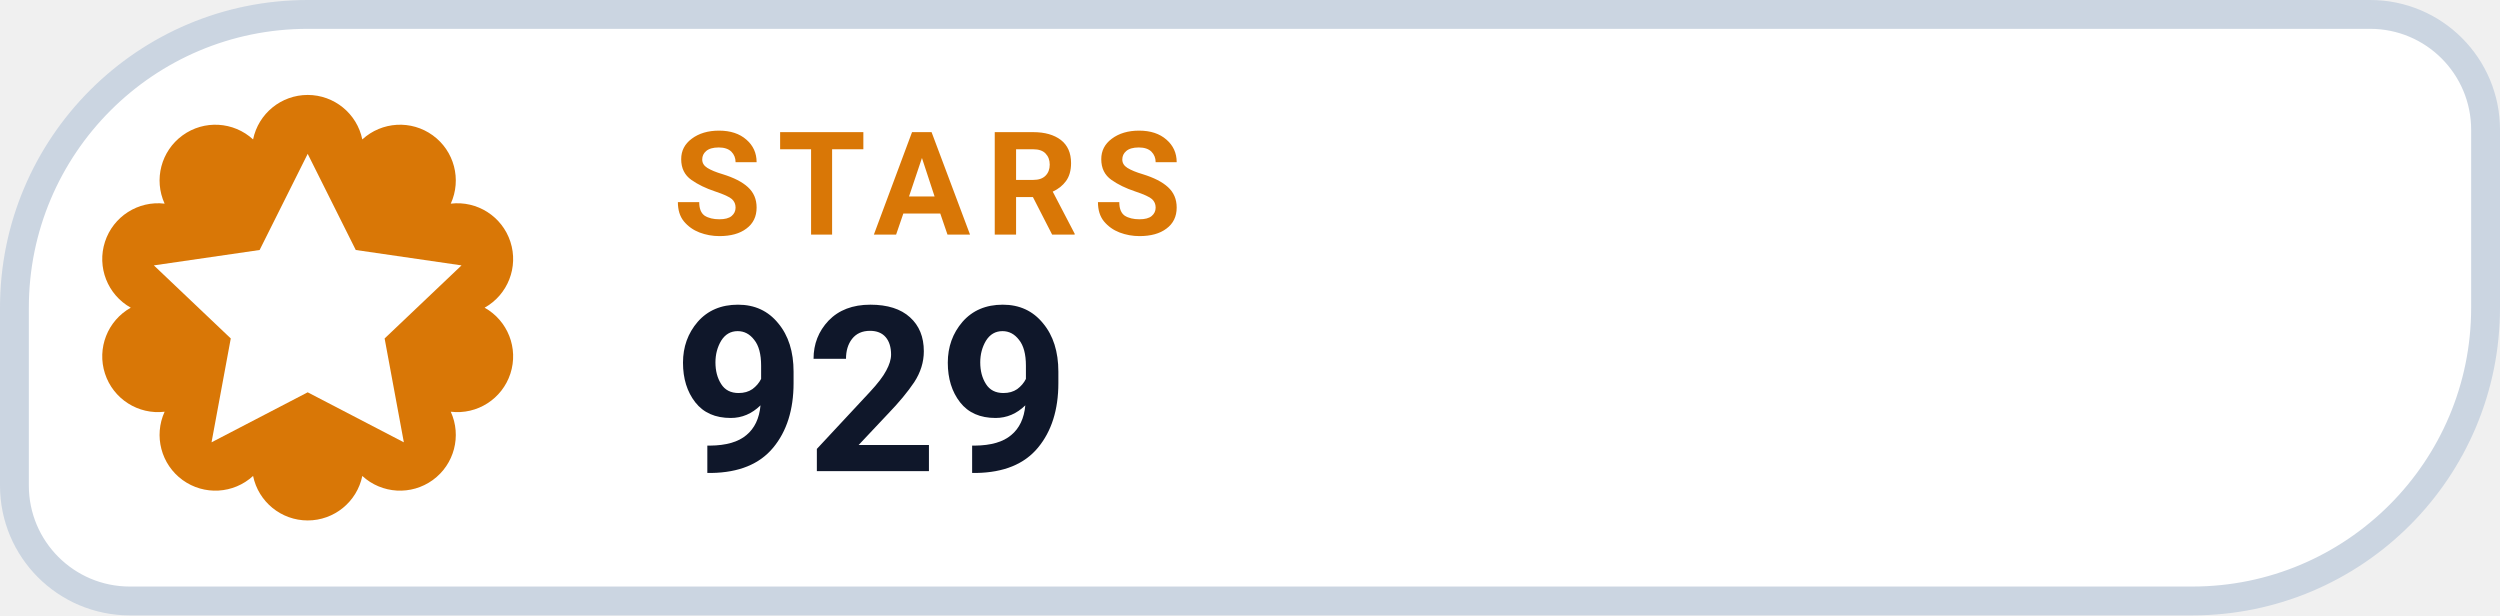
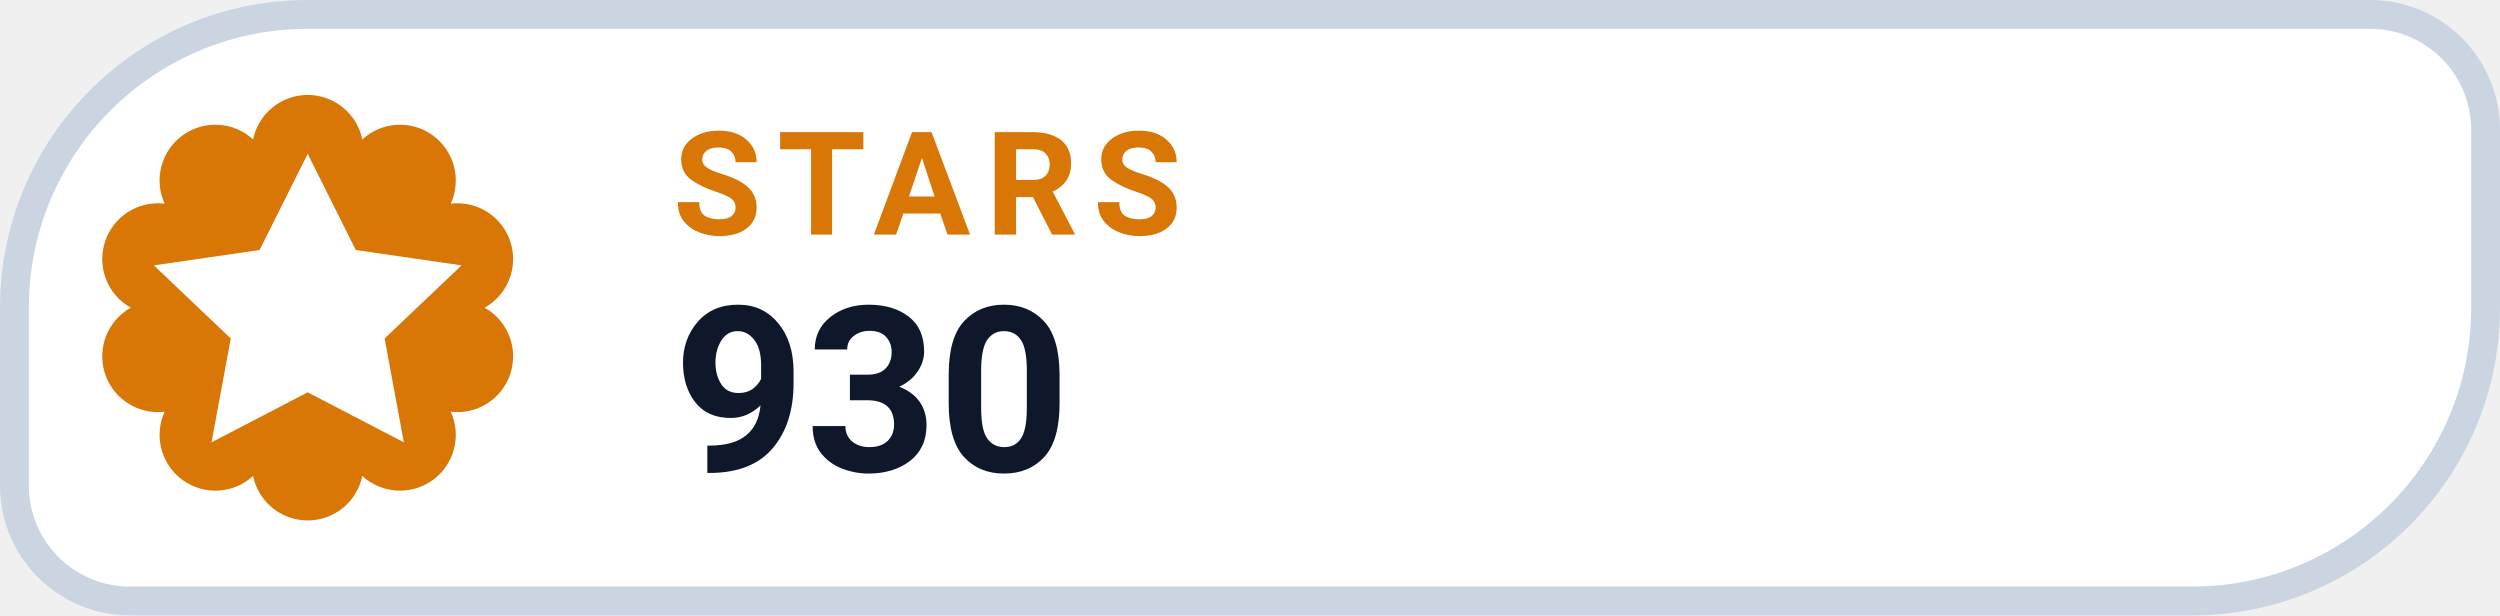
- <svg xmlns="http://www.w3.org/2000/svg" width="130" height="32" viewBox="0 0 130 32" role="img" aria-label="STARS 929">
+ <svg xmlns="http://www.w3.org/2000/svg" width="130" height="32" viewBox="0 0 130 32" role="img" aria-label="STARS 930">
  <path d="M 16.00 0.75 H 123.25 A 6.00 6.00 0 0 1 129.25 6.75 V 16.00 A 15.25 15.25 0 0 1 114.00 31.25 H 6.75 A 6.00 6.00 0 0 1 0.75 25.25 V 16.00 A 15.25 15.25 0 0 1 16.00 0.75 Z" fill="#FFFFFF" stroke="#CBD5E1" stroke-width="1.5" />
  <path d="M 13.16 7.25 A 2.90 2.90 0 0 1 18.84 7.25 A 2.90 2.90 0 0 1 23.44 10.59 A 2.90 2.90 0 0 1 25.20 16.00 A 2.90 2.90 0 0 1 23.44 21.41 A 2.90 2.90 0 0 1 18.84 24.75 A 2.90 2.90 0 0 1 13.16 24.75 A 2.90 2.90 0 0 1 8.56 21.41 A 2.90 2.90 0 0 1 6.80 16.00 A 2.90 2.90 0 0 1 8.56 10.59 A 2.90 2.90 0 0 1 13.16 7.25 Z" fill="#D97706" />
  <g transform="translate(16 16)" style="color:#FFFFFF;">
    <path d="M0 -8 l2.5 5 5.5 .8 -4 3.8 1 5.4 -5 -2.6 -5 2.6 1 -5.4 -4 -3.8 5.5 -.8 Z" fill="currentColor" />
  </g>
  <text x="35" y="12.2" fill="#D97706" font-family="-apple-system,BlinkMacSystemFont,'Segoe UI',Roboto,Helvetica,Arial,sans-serif" font-size="7.5" font-weight="700" letter-spacing=".8">STARS</text>
-   <text x="35" y="24.5" fill="#0F172A" font-family="-apple-system,BlinkMacSystemFont,'Segoe UI',Roboto,Helvetica,Arial,sans-serif" font-size="12" font-weight="750">929</text>
+   <text x="35" y="24.5" fill="#0F172A" font-family="-apple-system,BlinkMacSystemFont,'Segoe UI',Roboto,Helvetica,Arial,sans-serif" font-size="12" font-weight="750">930</text>
</svg>
